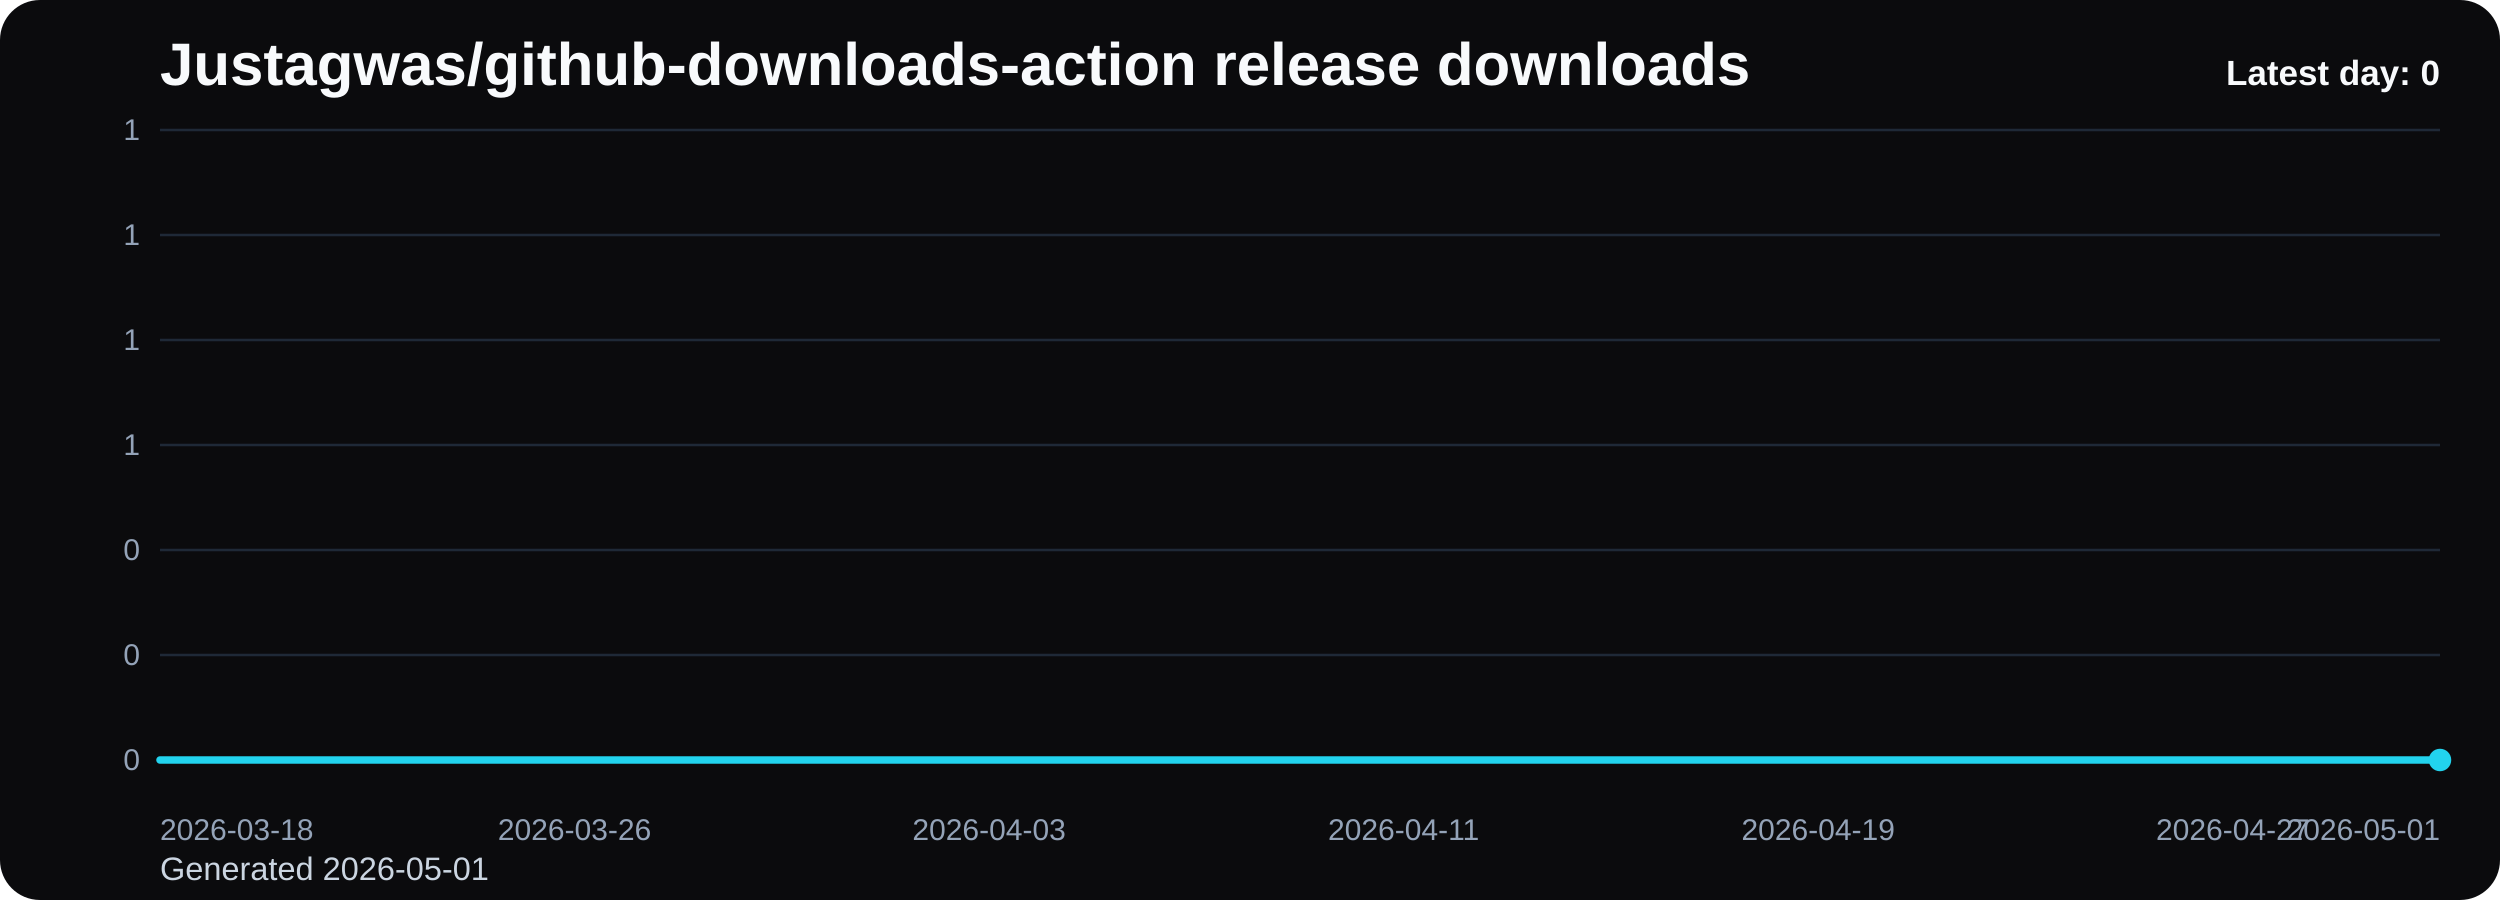
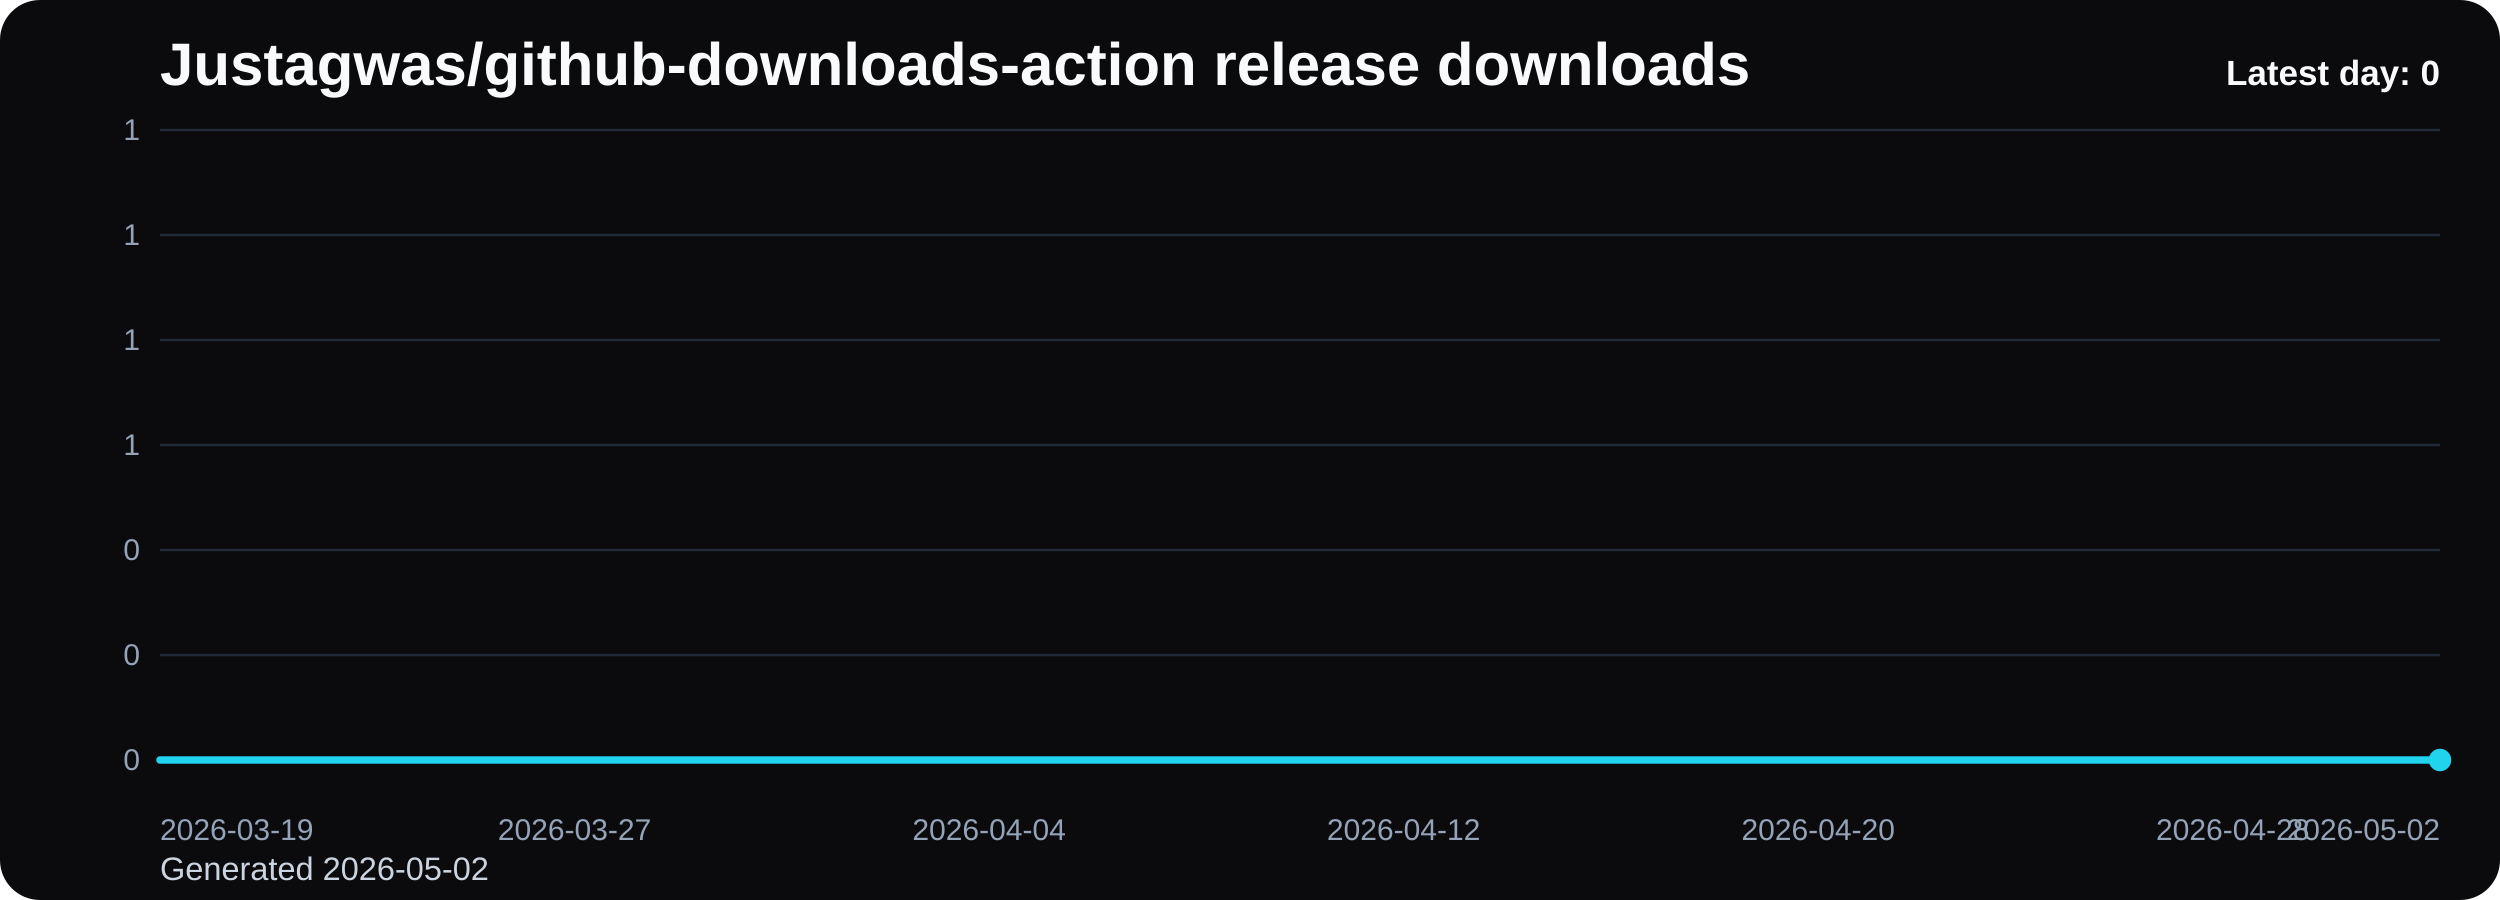
<svg xmlns="http://www.w3.org/2000/svg" viewBox="0 0 1000 360" role="img" aria-label="Justagwas/github-downloads-action release downloads chart">
  <defs>
    <linearGradient id="fill-daily-black" x1="0" y1="0" x2="0" y2="1">
      <stop offset="0%" stop-color="#22d3ee" stop-opacity="0.32" />
      <stop offset="100%" stop-color="#22d3ee" stop-opacity="0.05" />
    </linearGradient>
    <style>
      .bg { fill: #0b0b0d; }
      .title { font: 700 24px Arial, sans-serif; fill: #f8fafc; }
      .sub { font: 400 13px Arial, sans-serif; fill: #cbd5e1; }
      .grid { stroke: #1f2937; stroke-width: 1; }
      .axis { font: 400 12px Arial, sans-serif; fill: #94a3b8; }
      .line { fill: none; stroke: #22d3ee; stroke-width: 3; stroke-linecap: round; stroke-linejoin: round; }
      .dot { fill: #22d3ee; }
      .value { font: 600 11px Arial, sans-serif; fill: #cbd5e1; }
      .latest { font: 700 14px Arial, sans-serif; fill: #f8fafc; }
    </style>
  </defs>
  <rect class="bg" x="0" y="0" width="1000" height="360" rx="16" />
  <text class="title" x="64" y="34">Justagwas/github-downloads-action release downloads</text>
-   <text class="sub" x="64" y="352">Generated 2026-05-01</text>
+   <text class="sub" x="64" y="352">Generated 2026-05-02</text>
  <line x1="64" y1="52.00" x2="976" y2="52.00" class="grid" />
  <text x="56" y="56.00" text-anchor="end" class="axis">1</text>
  <line x1="64" y1="94.00" x2="976" y2="94.00" class="grid" />
  <text x="56" y="98.00" text-anchor="end" class="axis">1</text>
  <line x1="64" y1="136.00" x2="976" y2="136.00" class="grid" />
  <text x="56" y="140.00" text-anchor="end" class="axis">1</text>
  <line x1="64" y1="178.00" x2="976" y2="178.00" class="grid" />
  <text x="56" y="182.00" text-anchor="end" class="axis">1</text>
  <line x1="64" y1="220.00" x2="976" y2="220.00" class="grid" />
  <text x="56" y="224.00" text-anchor="end" class="axis">0</text>
  <line x1="64" y1="262.00" x2="976" y2="262.00" class="grid" />
  <text x="56" y="266.00" text-anchor="end" class="axis">0</text>
  <line x1="64" y1="304.00" x2="976" y2="304.00" class="grid" />
  <text x="56" y="308.00" text-anchor="end" class="axis">0</text>
  <path d="M 64.00 304 L 64.00 304.00 L 84.73 304.00 L 105.45 304.00 L 126.18 304.00 L 146.91 304.00 L 167.64 304.00 L 188.36 304.00 L 209.09 304.00 L 229.82 304.00 L 250.55 304.00 L 271.27 304.00 L 292.00 304.00 L 312.73 304.00 L 333.45 304.00 L 354.18 304.00 L 374.91 304.00 L 395.64 304.00 L 416.36 304.00 L 437.09 304.00 L 457.82 304.00 L 478.55 304.00 L 499.27 304.00 L 520.00 304.00 L 540.73 304.00 L 561.45 304.00 L 582.18 304.00 L 602.91 304.00 L 623.64 304.00 L 644.36 304.00 L 665.09 304.00 L 685.82 304.00 L 706.55 304.00 L 727.27 304.00 L 748.00 304.00 L 768.73 304.00 L 789.45 304.00 L 810.18 304.00 L 830.91 304.00 L 851.64 304.00 L 872.36 304.00 L 893.09 304.00 L 913.82 304.00 L 934.55 304.00 L 955.27 304.00 L 976.00 304.00 L 976.00 304 Z" fill="url(#fill-daily-black)" />
  <polyline class="line" points="64.00,304.00 84.73,304.00 105.45,304.00 126.18,304.00 146.91,304.00 167.64,304.00 188.36,304.00 209.09,304.00 229.82,304.00 250.55,304.00 271.27,304.00 292.00,304.00 312.73,304.00 333.45,304.00 354.18,304.00 374.91,304.00 395.64,304.00 416.36,304.00 437.09,304.00 457.82,304.00 478.55,304.00 499.27,304.00 520.00,304.00 540.73,304.00 561.45,304.00 582.18,304.00 602.91,304.00 623.64,304.00 644.36,304.00 665.09,304.00 685.82,304.00 706.55,304.00 727.27,304.00 748.00,304.00 768.73,304.00 789.45,304.00 810.18,304.00 830.91,304.00 851.64,304.00 872.36,304.00 893.09,304.00 913.82,304.00 934.55,304.00 955.27,304.00 976.00,304.00" />
  <circle class="dot" cx="976.00" cy="304.00" r="4.5" />
-   <text class="axis" x="64.00" y="336" text-anchor="start">2026-03-18</text>
-   <text class="axis" x="229.82" y="336" text-anchor="middle">2026-03-26</text>
-   <text class="axis" x="395.64" y="336" text-anchor="middle">2026-04-03</text>
-   <text class="axis" x="561.45" y="336" text-anchor="middle">2026-04-11</text>
-   <text class="axis" x="727.27" y="336" text-anchor="middle">2026-04-19</text>
-   <text class="axis" x="893.09" y="336" text-anchor="middle">2026-04-27</text>
-   <text class="axis" x="976.00" y="336" text-anchor="end">2026-05-01</text>
+   <text class="axis" x="64.00" y="336" text-anchor="start">2026-03-19</text>
+   <text class="axis" x="229.82" y="336" text-anchor="middle">2026-03-27</text>
+   <text class="axis" x="395.64" y="336" text-anchor="middle">2026-04-04</text>
+   <text class="axis" x="561.45" y="336" text-anchor="middle">2026-04-12</text>
+   <text class="axis" x="727.27" y="336" text-anchor="middle">2026-04-20</text>
+   <text class="axis" x="893.09" y="336" text-anchor="middle">2026-04-28</text>
+   <text class="axis" x="976.00" y="336" text-anchor="end">2026-05-02</text>
  <text class="latest" x="976" y="34" text-anchor="end">Latest day: 0</text>
</svg>
